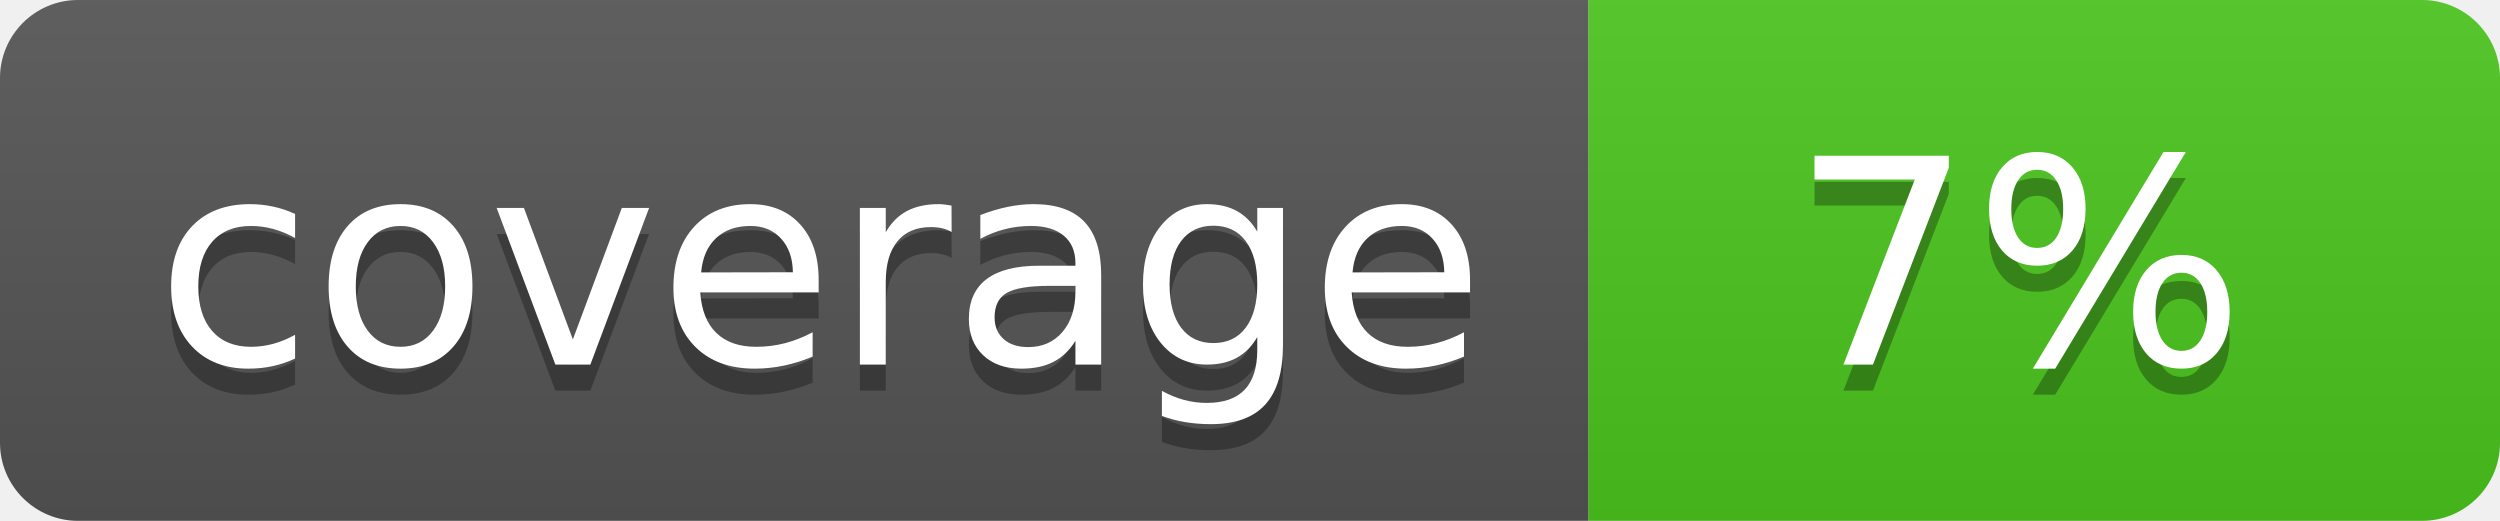
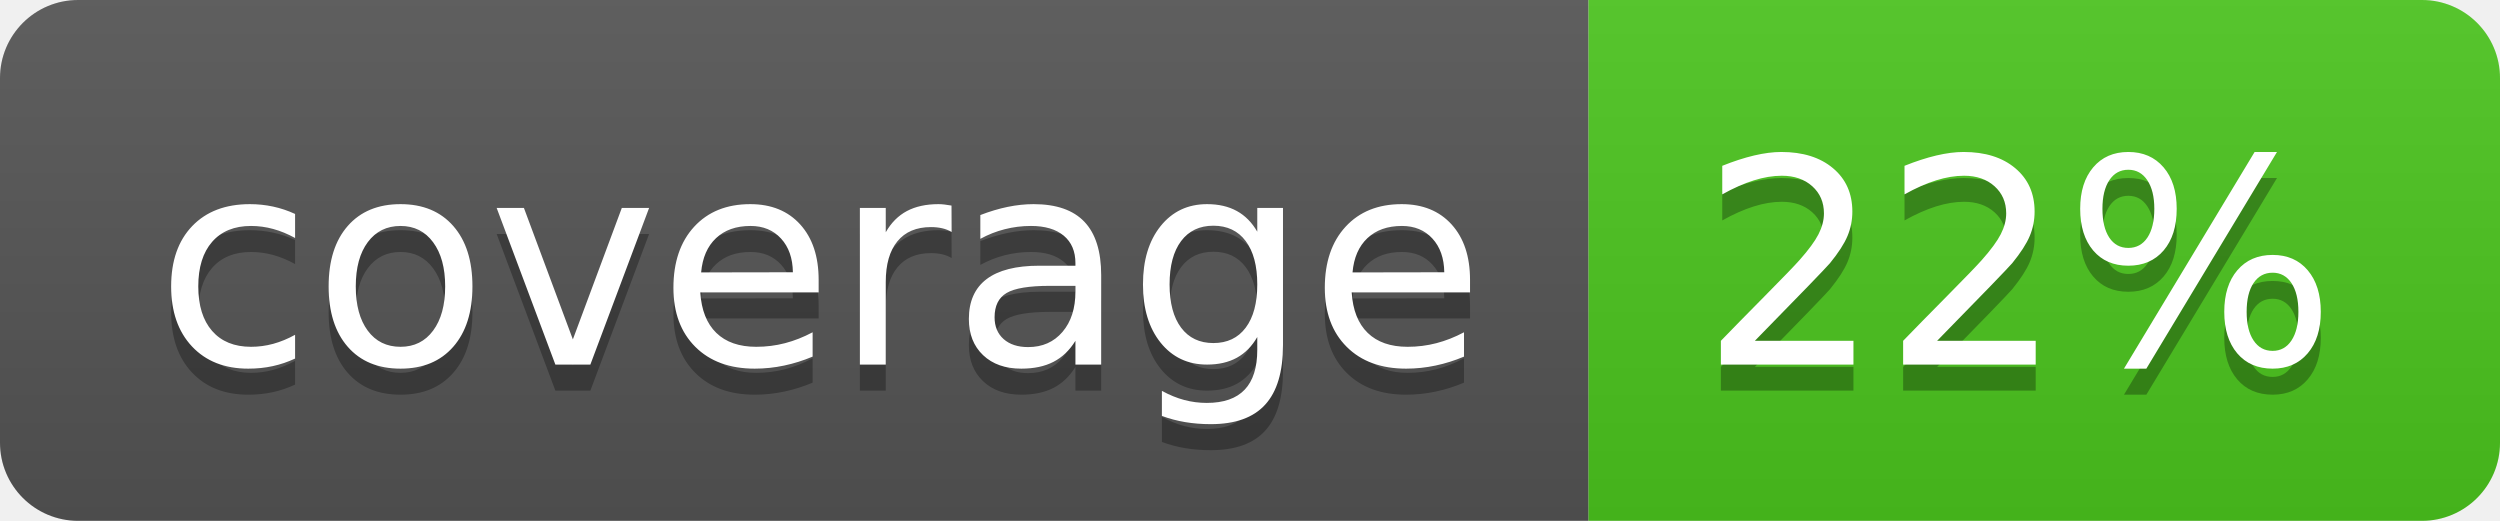
<svg xmlns="http://www.w3.org/2000/svg" width="96" height="20">
  <linearGradient id="b" x2="0" y2="100%">
    <stop offset="0" stop-color="#bbb" stop-opacity=".1" />
    <stop offset="1" stop-opacity=".1" />
  </linearGradient>
  <clipPath id="a">
    <rect width="96" height="20" rx="3" fill="#fff" />
  </clipPath>
  <g clip-path="url(#a)">
    <path fill="#555" d="M0 0h61v20H0z" />
    <path fill="#4CC61E" d="M61 0h35v20H61z" />
    <path fill="url(#b)" d="M0 0h96v20H0z" />
  </g>
  <g fill="#fff" text-anchor="middle" font-family="DejaVu Sans,Verdana,Geneva,sans-serif" font-size="110">
    <text x="315" y="150" fill="#010101" fill-opacity=".3" transform="scale(.1)" textLength="510">coverage</text>
    <text x="315" y="140" transform="scale(.1)" textLength="510">coverage</text>
-     <text x="775" y="150" fill="#010101" fill-opacity=".3" transform="scale(.1)" textLength="250">7%</text>
-     <text x="775" y="140" transform="scale(.1)" textLength="250">7%</text>
+     <text x="775" y="150" fill="#010101" fill-opacity=".3" transform="scale(.1)" textLength="250">22%</text>
+     <text x="775" y="140" transform="scale(.1)" textLength="250">22%</text>
  </g>
</svg>
